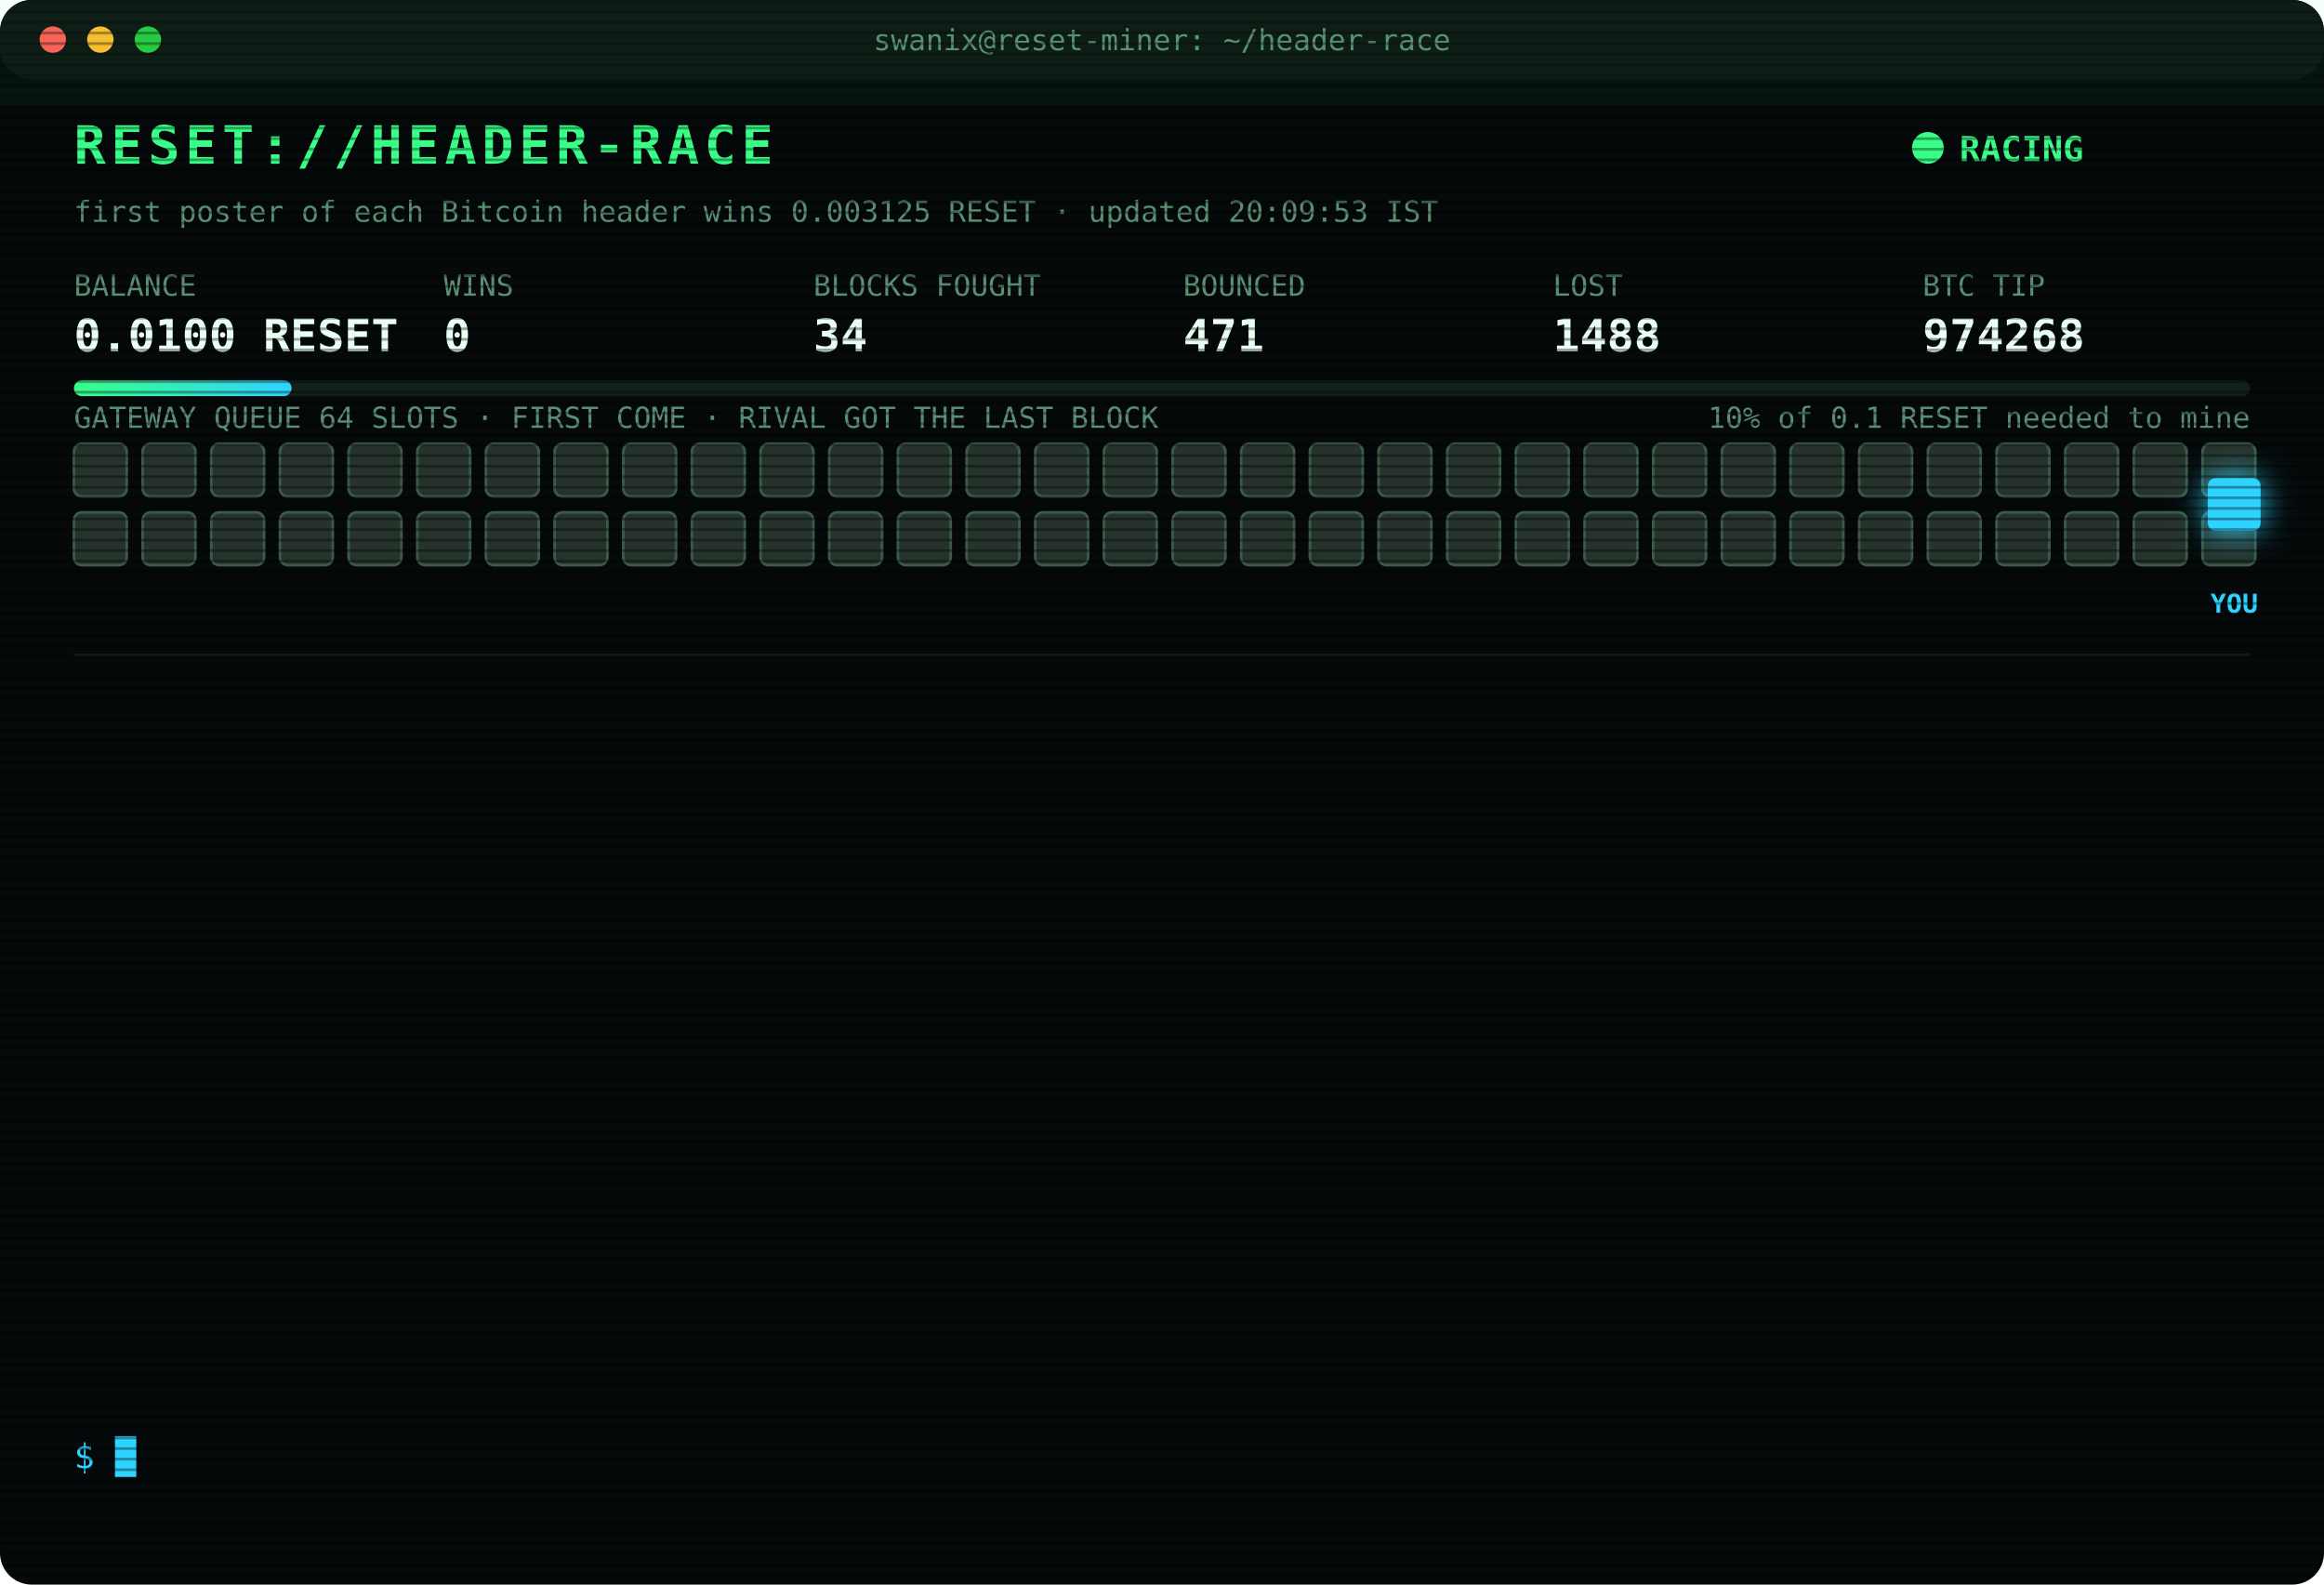
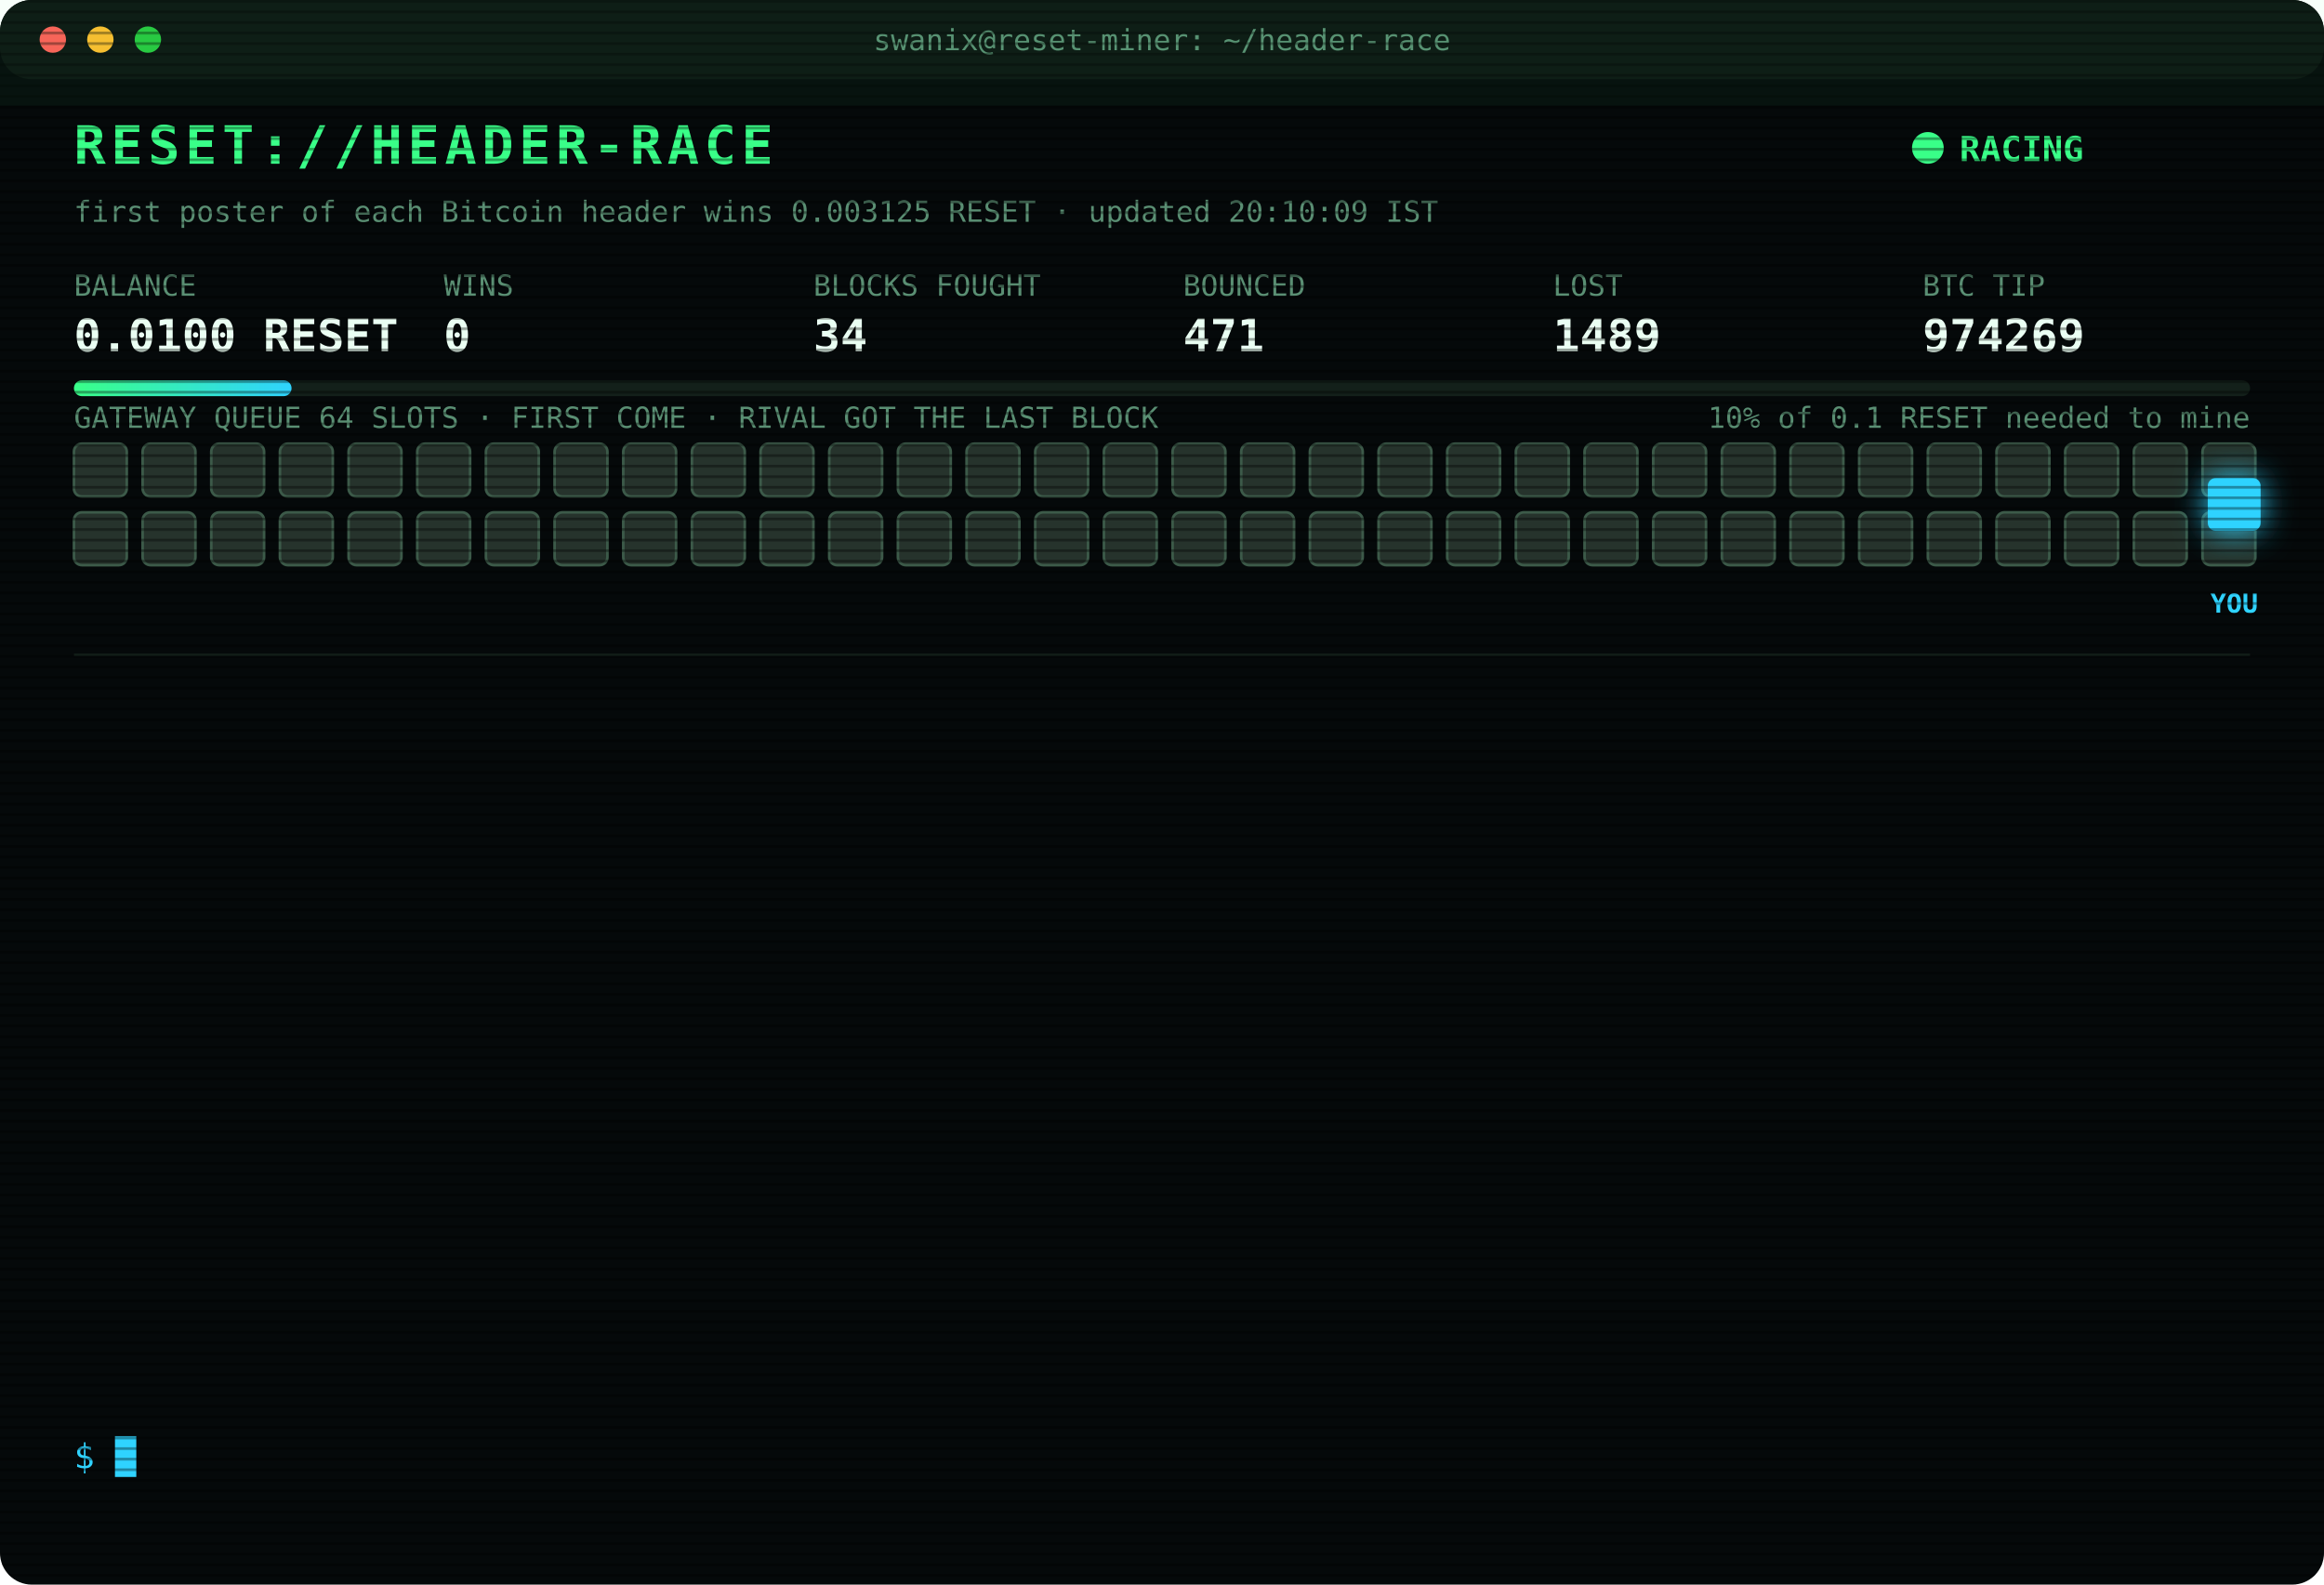
<svg xmlns="http://www.w3.org/2000/svg" width="880" height="600" viewBox="0 0 880 600" font-family="ui-monospace,SFMono-Regular,Menlo,Consolas,monospace">
  <style>
text{font-size:13px;fill:#7CFFB2}
.title{font-size:20px;font-weight:700;fill:#39FF88;letter-spacing:2px;animation:glitch 3s infinite steps(1)}
.sub{fill:#2fd3ff}.k{fill:#5a8f73;font-size:11px}.v{font-size:17px;font-weight:700;fill:#eafff3}
.ts{fill:#3f6b56}.boot{fill:#2fd3ff}.dim{fill:#5a8f73}.bad{fill:#ff4d6d}.warn{fill:#ffd23f}.mag{fill:#ff5cf0}.win{fill:#39FF88;font-weight:700}
.tag{font-size:10px;fill:#2fd3ff;font-weight:700}
.rival{fill:#26332c;stroke:#3c5a49;animation:jam 1.2s infinite alternate}
.idle{fill:#141c18;stroke:#22302a;animation:breathe 4s infinite}
.me{fill:#2fd3ff;filter:drop-shadow(0 0 6px #2fd3ff)}
.hover{animation:nudge 1.1s infinite ease-in-out}.bounce{animation:kick 1.4s infinite}
.ln{opacity:0;animation:in .4s forwards}
.cur{animation:blink 1s infinite steps(1)}
.scan{animation:scan 6s infinite linear}
.led{animation:blink 1.4s infinite}
@keyframes in{from{opacity:0;transform:translateX(-6px)}to{opacity:1;transform:none}}
@keyframes blink{50%{opacity:0}}
@keyframes jam{to{fill:#33463b}}
@keyframes breathe{50%{opacity:.4}}
@keyframes nudge{50%{transform:translateX(-10px)}}
@keyframes kick{0%,100%{transform:none}30%{transform:translateX(-14px)}55%{transform:translateX(10px) translateY(-6px)}}
@keyframes glitch{0%,92%{transform:none}93%{transform:translateX(2px);fill:#ff4d6d}95%{transform:translateX(-2px);fill:#2fd3ff}97%{transform:none}}
@keyframes scan{from{transform:translateY(-40px)}to{transform:translateY(600px)}}
</style>
  <defs>
    <pattern id="sl" width="4" height="4" patternUnits="userSpaceOnUse">
      <rect width="4" height="1" fill="#000" opacity=".35" />
    </pattern>
    <linearGradient id="bar">
      <stop offset="0" stop-color="#39FF88" />
      <stop offset="1" stop-color="#2fd3ff" />
    </linearGradient>
  </defs>
  <rect width="880" height="600" rx="12" fill="#05090a" />
  <rect width="880" height="30" rx="12" fill="#0d1512" />
  <circle cx="20" cy="15" r="5" fill="#ff5f57" />
  <circle cx="38" cy="15" r="5" fill="#febc2e" />
  <circle cx="56" cy="15" r="5" fill="#28c840" />
  <text x="440" y="19" text-anchor="middle" class="k">swanix@reset-miner: ~/header-race</text>
  <text x="28" y="62" class="title">RESET://HEADER-RACE</text>
  <circle class="led" cx="730" cy="56" r="6" fill="#39FF88" />
  <text x="742" y="61" class="win">RACING</text>
-   <text x="28" y="84" class="k">first poster of each Bitcoin header wins 0.003125 RESET · updated 20:09:53 IST</text>
+   <text x="28" y="84" class="k">first poster of each Bitcoin header wins 0.003125 RESET · updated 20:10:09 IST</text>
  <text x="28" y="112" class="k">BALANCE</text>
  <text x="28" y="133" class="v">0.0100 RESET</text>
  <text x="168" y="112" class="k">WINS</text>
  <text x="168" y="133" class="v">0</text>
  <text x="308" y="112" class="k">BLOCKS FOUGHT</text>
  <text x="308" y="133" class="v">34</text>
  <text x="448" y="112" class="k">BOUNCED</text>
  <text x="448" y="133" class="v">471</text>
  <text x="588" y="112" class="k">LOST</text>
-   <text x="588" y="133" class="v">1488</text>
+   <text x="588" y="133" class="v">1489</text>
  <text x="728" y="112" class="k">BTC TIP</text>
-   <text x="728" y="133" class="v">974268</text>
+   <text x="728" y="133" class="v">974269</text>
  <rect x="28" y="144" width="824" height="6" rx="3" fill="#13201a" />
  <rect x="28" y="144" width="82.4" height="6" rx="3" fill="url(#bar)" />
  <text x="852" y="162" text-anchor="end" class="k">10% of 0.1 RESET needed to mine</text>
  <text x="28" y="162" class="k">GATEWAY QUEUE 64 SLOTS · FIRST COME · RIVAL GOT THE LAST BLOCK</text>
  <rect class="rival" x="28" y="168" width="20" height="20" rx="3" style="animation-delay:0.00s" />
  <rect class="rival" x="54" y="168" width="20" height="20" rx="3" style="animation-delay:0.05s" />
  <rect class="rival" x="80" y="168" width="20" height="20" rx="3" style="animation-delay:0.10s" />
  <rect class="rival" x="106" y="168" width="20" height="20" rx="3" style="animation-delay:0.15s" />
  <rect class="rival" x="132" y="168" width="20" height="20" rx="3" style="animation-delay:0.20s" />
  <rect class="rival" x="158" y="168" width="20" height="20" rx="3" style="animation-delay:0.25s" />
  <rect class="rival" x="184" y="168" width="20" height="20" rx="3" style="animation-delay:0.30s" />
  <rect class="rival" x="210" y="168" width="20" height="20" rx="3" style="animation-delay:0.35s" />
  <rect class="rival" x="236" y="168" width="20" height="20" rx="3" style="animation-delay:0.40s" />
  <rect class="rival" x="262" y="168" width="20" height="20" rx="3" style="animation-delay:0.45s" />
  <rect class="rival" x="288" y="168" width="20" height="20" rx="3" style="animation-delay:0.50s" />
  <rect class="rival" x="314" y="168" width="20" height="20" rx="3" style="animation-delay:0.55s" />
  <rect class="rival" x="340" y="168" width="20" height="20" rx="3" style="animation-delay:0.60s" />
  <rect class="rival" x="366" y="168" width="20" height="20" rx="3" style="animation-delay:0.65s" />
  <rect class="rival" x="392" y="168" width="20" height="20" rx="3" style="animation-delay:0.70s" />
  <rect class="rival" x="418" y="168" width="20" height="20" rx="3" style="animation-delay:0.75s" />
  <rect class="rival" x="444" y="168" width="20" height="20" rx="3" style="animation-delay:0.80s" />
  <rect class="rival" x="470" y="168" width="20" height="20" rx="3" style="animation-delay:0.85s" />
  <rect class="rival" x="496" y="168" width="20" height="20" rx="3" style="animation-delay:0.90s" />
  <rect class="rival" x="522" y="168" width="20" height="20" rx="3" style="animation-delay:0.95s" />
  <rect class="rival" x="548" y="168" width="20" height="20" rx="3" style="animation-delay:1.00s" />
  <rect class="rival" x="574" y="168" width="20" height="20" rx="3" style="animation-delay:1.05s" />
  <rect class="rival" x="600" y="168" width="20" height="20" rx="3" style="animation-delay:1.10s" />
  <rect class="rival" x="626" y="168" width="20" height="20" rx="3" style="animation-delay:1.15s" />
  <rect class="rival" x="652" y="168" width="20" height="20" rx="3" style="animation-delay:1.20s" />
  <rect class="rival" x="678" y="168" width="20" height="20" rx="3" style="animation-delay:1.25s" />
  <rect class="rival" x="704" y="168" width="20" height="20" rx="3" style="animation-delay:1.30s" />
  <rect class="rival" x="730" y="168" width="20" height="20" rx="3" style="animation-delay:1.35s" />
  <rect class="rival" x="756" y="168" width="20" height="20" rx="3" style="animation-delay:1.40s" />
  <rect class="rival" x="782" y="168" width="20" height="20" rx="3" style="animation-delay:1.45s" />
  <rect class="rival" x="808" y="168" width="20" height="20" rx="3" style="animation-delay:1.50s" />
  <rect class="rival" x="834" y="168" width="20" height="20" rx="3" style="animation-delay:1.55s" />
  <rect class="rival" x="28" y="194" width="20" height="20" rx="3" style="animation-delay:1.60s" />
  <rect class="rival" x="54" y="194" width="20" height="20" rx="3" style="animation-delay:1.65s" />
  <rect class="rival" x="80" y="194" width="20" height="20" rx="3" style="animation-delay:1.70s" />
  <rect class="rival" x="106" y="194" width="20" height="20" rx="3" style="animation-delay:1.75s" />
  <rect class="rival" x="132" y="194" width="20" height="20" rx="3" style="animation-delay:1.80s" />
  <rect class="rival" x="158" y="194" width="20" height="20" rx="3" style="animation-delay:1.85s" />
  <rect class="rival" x="184" y="194" width="20" height="20" rx="3" style="animation-delay:1.90s" />
  <rect class="rival" x="210" y="194" width="20" height="20" rx="3" style="animation-delay:1.95s" />
  <rect class="rival" x="236" y="194" width="20" height="20" rx="3" style="animation-delay:2.00s" />
  <rect class="rival" x="262" y="194" width="20" height="20" rx="3" style="animation-delay:2.05s" />
  <rect class="rival" x="288" y="194" width="20" height="20" rx="3" style="animation-delay:2.10s" />
  <rect class="rival" x="314" y="194" width="20" height="20" rx="3" style="animation-delay:2.15s" />
  <rect class="rival" x="340" y="194" width="20" height="20" rx="3" style="animation-delay:2.20s" />
  <rect class="rival" x="366" y="194" width="20" height="20" rx="3" style="animation-delay:2.25s" />
  <rect class="rival" x="392" y="194" width="20" height="20" rx="3" style="animation-delay:2.30s" />
  <rect class="rival" x="418" y="194" width="20" height="20" rx="3" style="animation-delay:2.35s" />
  <rect class="rival" x="444" y="194" width="20" height="20" rx="3" style="animation-delay:2.40s" />
  <rect class="rival" x="470" y="194" width="20" height="20" rx="3" style="animation-delay:2.45s" />
  <rect class="rival" x="496" y="194" width="20" height="20" rx="3" style="animation-delay:2.50s" />
  <rect class="rival" x="522" y="194" width="20" height="20" rx="3" style="animation-delay:2.55s" />
  <rect class="rival" x="548" y="194" width="20" height="20" rx="3" style="animation-delay:2.60s" />
  <rect class="rival" x="574" y="194" width="20" height="20" rx="3" style="animation-delay:2.65s" />
  <rect class="rival" x="600" y="194" width="20" height="20" rx="3" style="animation-delay:2.70s" />
  <rect class="rival" x="626" y="194" width="20" height="20" rx="3" style="animation-delay:2.75s" />
  <rect class="rival" x="652" y="194" width="20" height="20" rx="3" style="animation-delay:2.80s" />
  <rect class="rival" x="678" y="194" width="20" height="20" rx="3" style="animation-delay:2.85s" />
  <rect class="rival" x="704" y="194" width="20" height="20" rx="3" style="animation-delay:2.90s" />
  <rect class="rival" x="730" y="194" width="20" height="20" rx="3" style="animation-delay:2.95s" />
  <rect class="rival" x="756" y="194" width="20" height="20" rx="3" style="animation-delay:3.00s" />
  <rect class="rival" x="782" y="194" width="20" height="20" rx="3" style="animation-delay:3.05s" />
  <rect class="rival" x="808" y="194" width="20" height="20" rx="3" style="animation-delay:3.10s" />
  <rect class="rival" x="834" y="194" width="20" height="20" rx="3" style="animation-delay:3.15s" />
  <g class="hover">
    <rect class="me" x="836" y="181" width="20" height="20" rx="3" />
    <text class="tag" x="846" y="232" text-anchor="middle">YOU</text>
  </g>
  <line x1="28" x2="852" y1="248" y2="248" stroke="#13201a" />
  <g class="ln" style="animation-delay:0.40s">
-     <text x="28" y="270" class="ts">18:28:29</text>
-     <text x="104" y="270" class="bad">[LOST] #974258 taken by a rival miner</text>
+     <text x="28" y="270" class="ts">18:29:38</text>
+     <text x="104" y="270" class="bad">[LOST] #974259 taken by a rival miner</text>
  </g>
  <g class="ln" style="animation-delay:0.65s">
-     <text x="28" y="292" class="ts">18:29:38</text>
-     <text x="104" y="292" class="bad">[LOST] #974259 taken by a rival miner</text>
+     <text x="28" y="292" class="ts">18:34:28</text>
+     <text x="104" y="292" class="bad">[LOST] #974260 taken by a rival miner</text>
  </g>
  <g class="ln" style="animation-delay:0.90s">
-     <text x="28" y="314" class="ts">18:34:28</text>
-     <text x="104" y="314" class="bad">[LOST] #974260 taken by a rival miner</text>
+     <text x="28" y="314" class="ts">18:41:00</text>
+     <text x="104" y="314" class="bad">[LOST] #974261 taken by a rival miner</text>
  </g>
  <g class="ln" style="animation-delay:1.15s">
-     <text x="28" y="336" class="ts">18:41:00</text>
-     <text x="104" y="336" class="bad">[LOST] #974261 taken by a rival miner</text>
+     <text x="28" y="336" class="ts">18:41:50</text>
+     <text x="104" y="336" class="bad">[GATEWAY DOWN] no response · 937ms</text>
  </g>
  <g class="ln" style="animation-delay:1.40s">
-     <text x="28" y="358" class="ts">18:41:50</text>
-     <text x="104" y="358" class="bad">[GATEWAY DOWN] no response · 937ms</text>
+     <text x="28" y="358" class="ts">18:41:54</text>
+     <text x="104" y="358" class="bad">[LOST] #974262 taken by a rival miner</text>
  </g>
  <g class="ln" style="animation-delay:1.65s">
-     <text x="28" y="380" class="ts">18:41:54</text>
-     <text x="104" y="380" class="bad">[LOST] #974262 taken by a rival miner</text>
+     <text x="28" y="380" class="ts">19:18:45</text>
+     <text x="104" y="380" class="bad">[LOST] #974263 taken by a rival miner</text>
  </g>
  <g class="ln" style="animation-delay:1.90s">
-     <text x="28" y="402" class="ts">19:18:45</text>
-     <text x="104" y="402" class="bad">[LOST] #974263 taken by a rival miner</text>
+     <text x="28" y="402" class="ts">19:37:06</text>
+     <text x="104" y="402" class="bad">[LOST] #974264 taken by a rival miner</text>
  </g>
  <g class="ln" style="animation-delay:2.15s">
-     <text x="28" y="424" class="ts">19:37:06</text>
-     <text x="104" y="424" class="bad">[LOST] #974264 taken by a rival miner</text>
+     <text x="28" y="424" class="ts">19:54:48</text>
+     <text x="104" y="424" class="bad">[LOST] #974265 taken by a rival miner</text>
  </g>
  <g class="ln" style="animation-delay:2.40s">
-     <text x="28" y="446" class="ts">19:54:48</text>
-     <text x="104" y="446" class="bad">[LOST] #974265 taken by a rival miner</text>
+     <text x="28" y="446" class="ts">20:07:28</text>
+     <text x="104" y="446" class="bad">[LOST] #974266 taken by a rival miner</text>
  </g>
  <g class="ln" style="animation-delay:2.65s">
-     <text x="28" y="468" class="ts">20:07:28</text>
-     <text x="104" y="468" class="bad">[LOST] #974266 taken by a rival miner</text>
+     <text x="28" y="468" class="ts">20:07:57</text>
+     <text x="104" y="468" class="bad">[GATEWAY DOWN] no response · 956ms</text>
  </g>
  <g class="ln" style="animation-delay:2.90s">
-     <text x="28" y="490" class="ts">20:07:57</text>
-     <text x="104" y="490" class="bad">[GATEWAY DOWN] no response · 956ms</text>
+     <text x="28" y="490" class="ts">20:08:01</text>
+     <text x="104" y="490" class="bad">[LOST] #974267 taken by a rival miner</text>
  </g>
  <g class="ln" style="animation-delay:3.15s">
-     <text x="28" y="512" class="ts">20:08:01</text>
-     <text x="104" y="512" class="bad">[LOST] #974267 taken by a rival miner</text>
+     <text x="28" y="512" class="ts">20:09:53</text>
+     <text x="104" y="512" class="bad">[LOST] #974268 taken by a rival miner</text>
  </g>
  <g class="ln" style="animation-delay:3.40s">
-     <text x="28" y="534" class="ts">20:09:53</text>
-     <text x="104" y="534" class="bad">[LOST] #974268 taken by a rival miner</text>
+     <text x="28" y="534" class="ts">20:10:07</text>
+     <text x="104" y="534" class="bad">[LOST] #974269 taken by a rival miner</text>
  </g>
  <text x="28" y="556" class="sub">$ <tspan class="cur">█</tspan>
  </text>
  <rect width="880" height="600" rx="12" fill="url(#sl)" pointer-events="none" />
  <rect class="scan" width="880" height="40" fill="#39FF88" opacity=".04" />
</svg>
